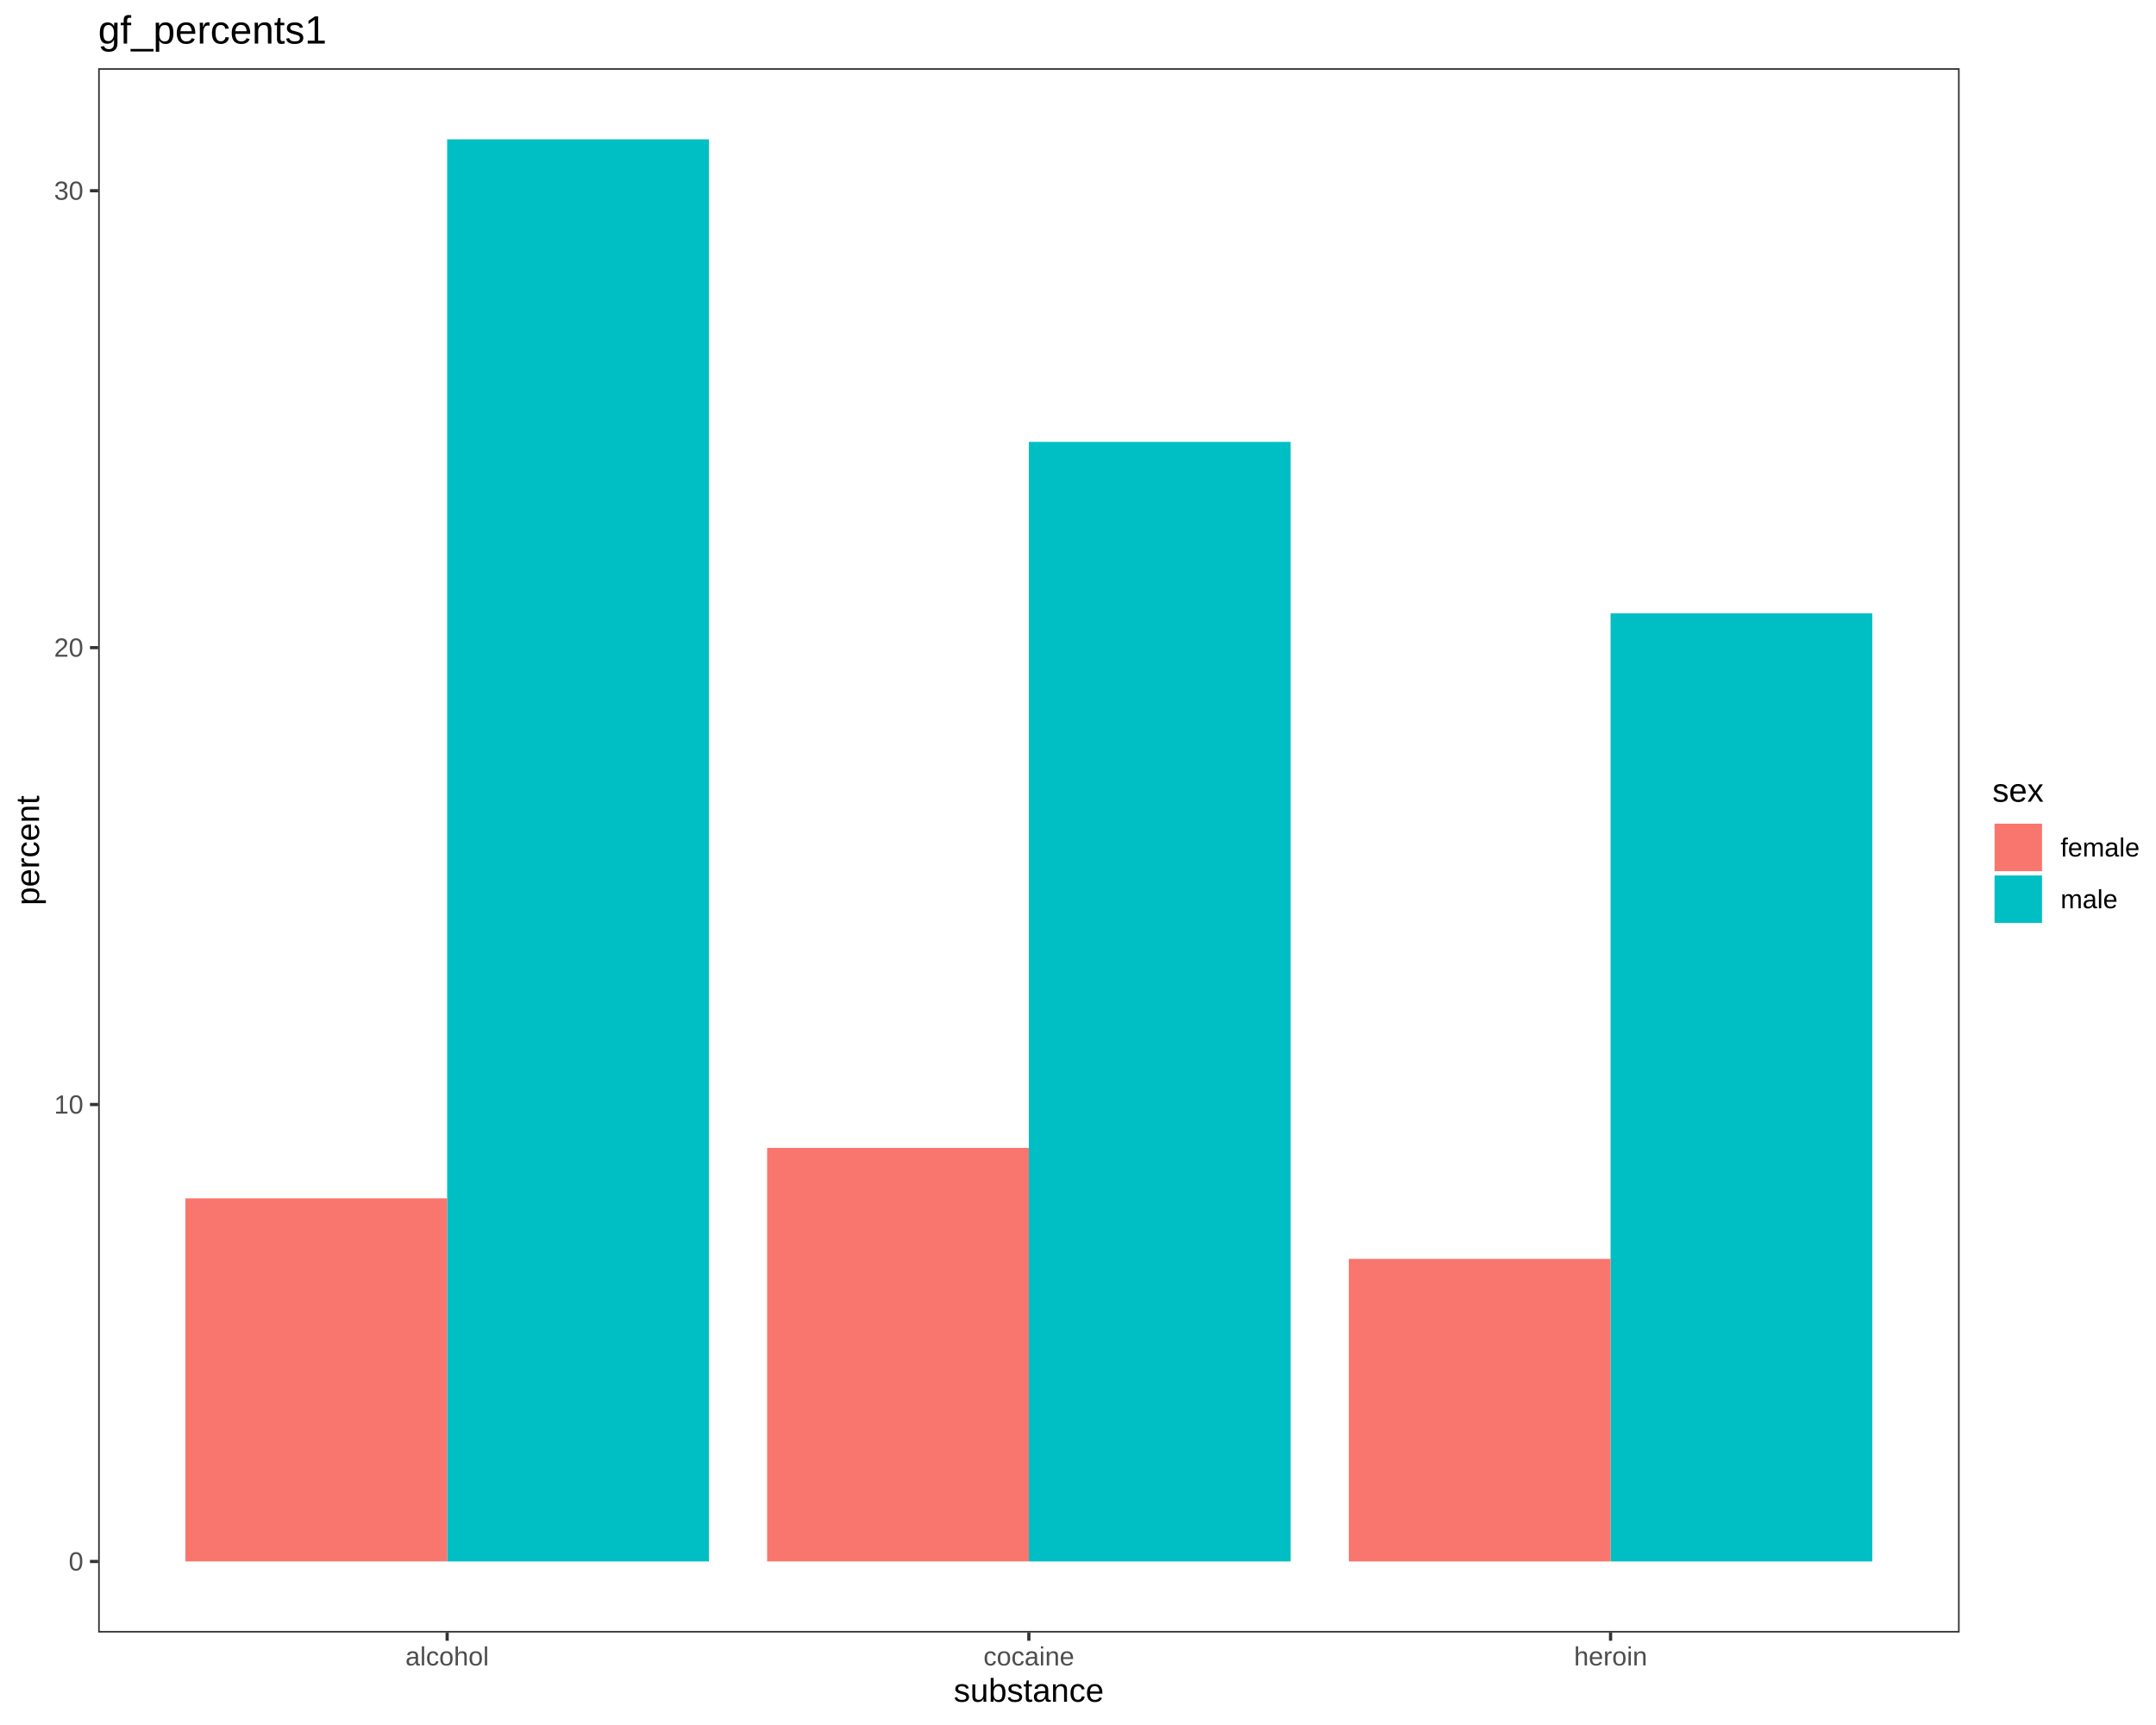
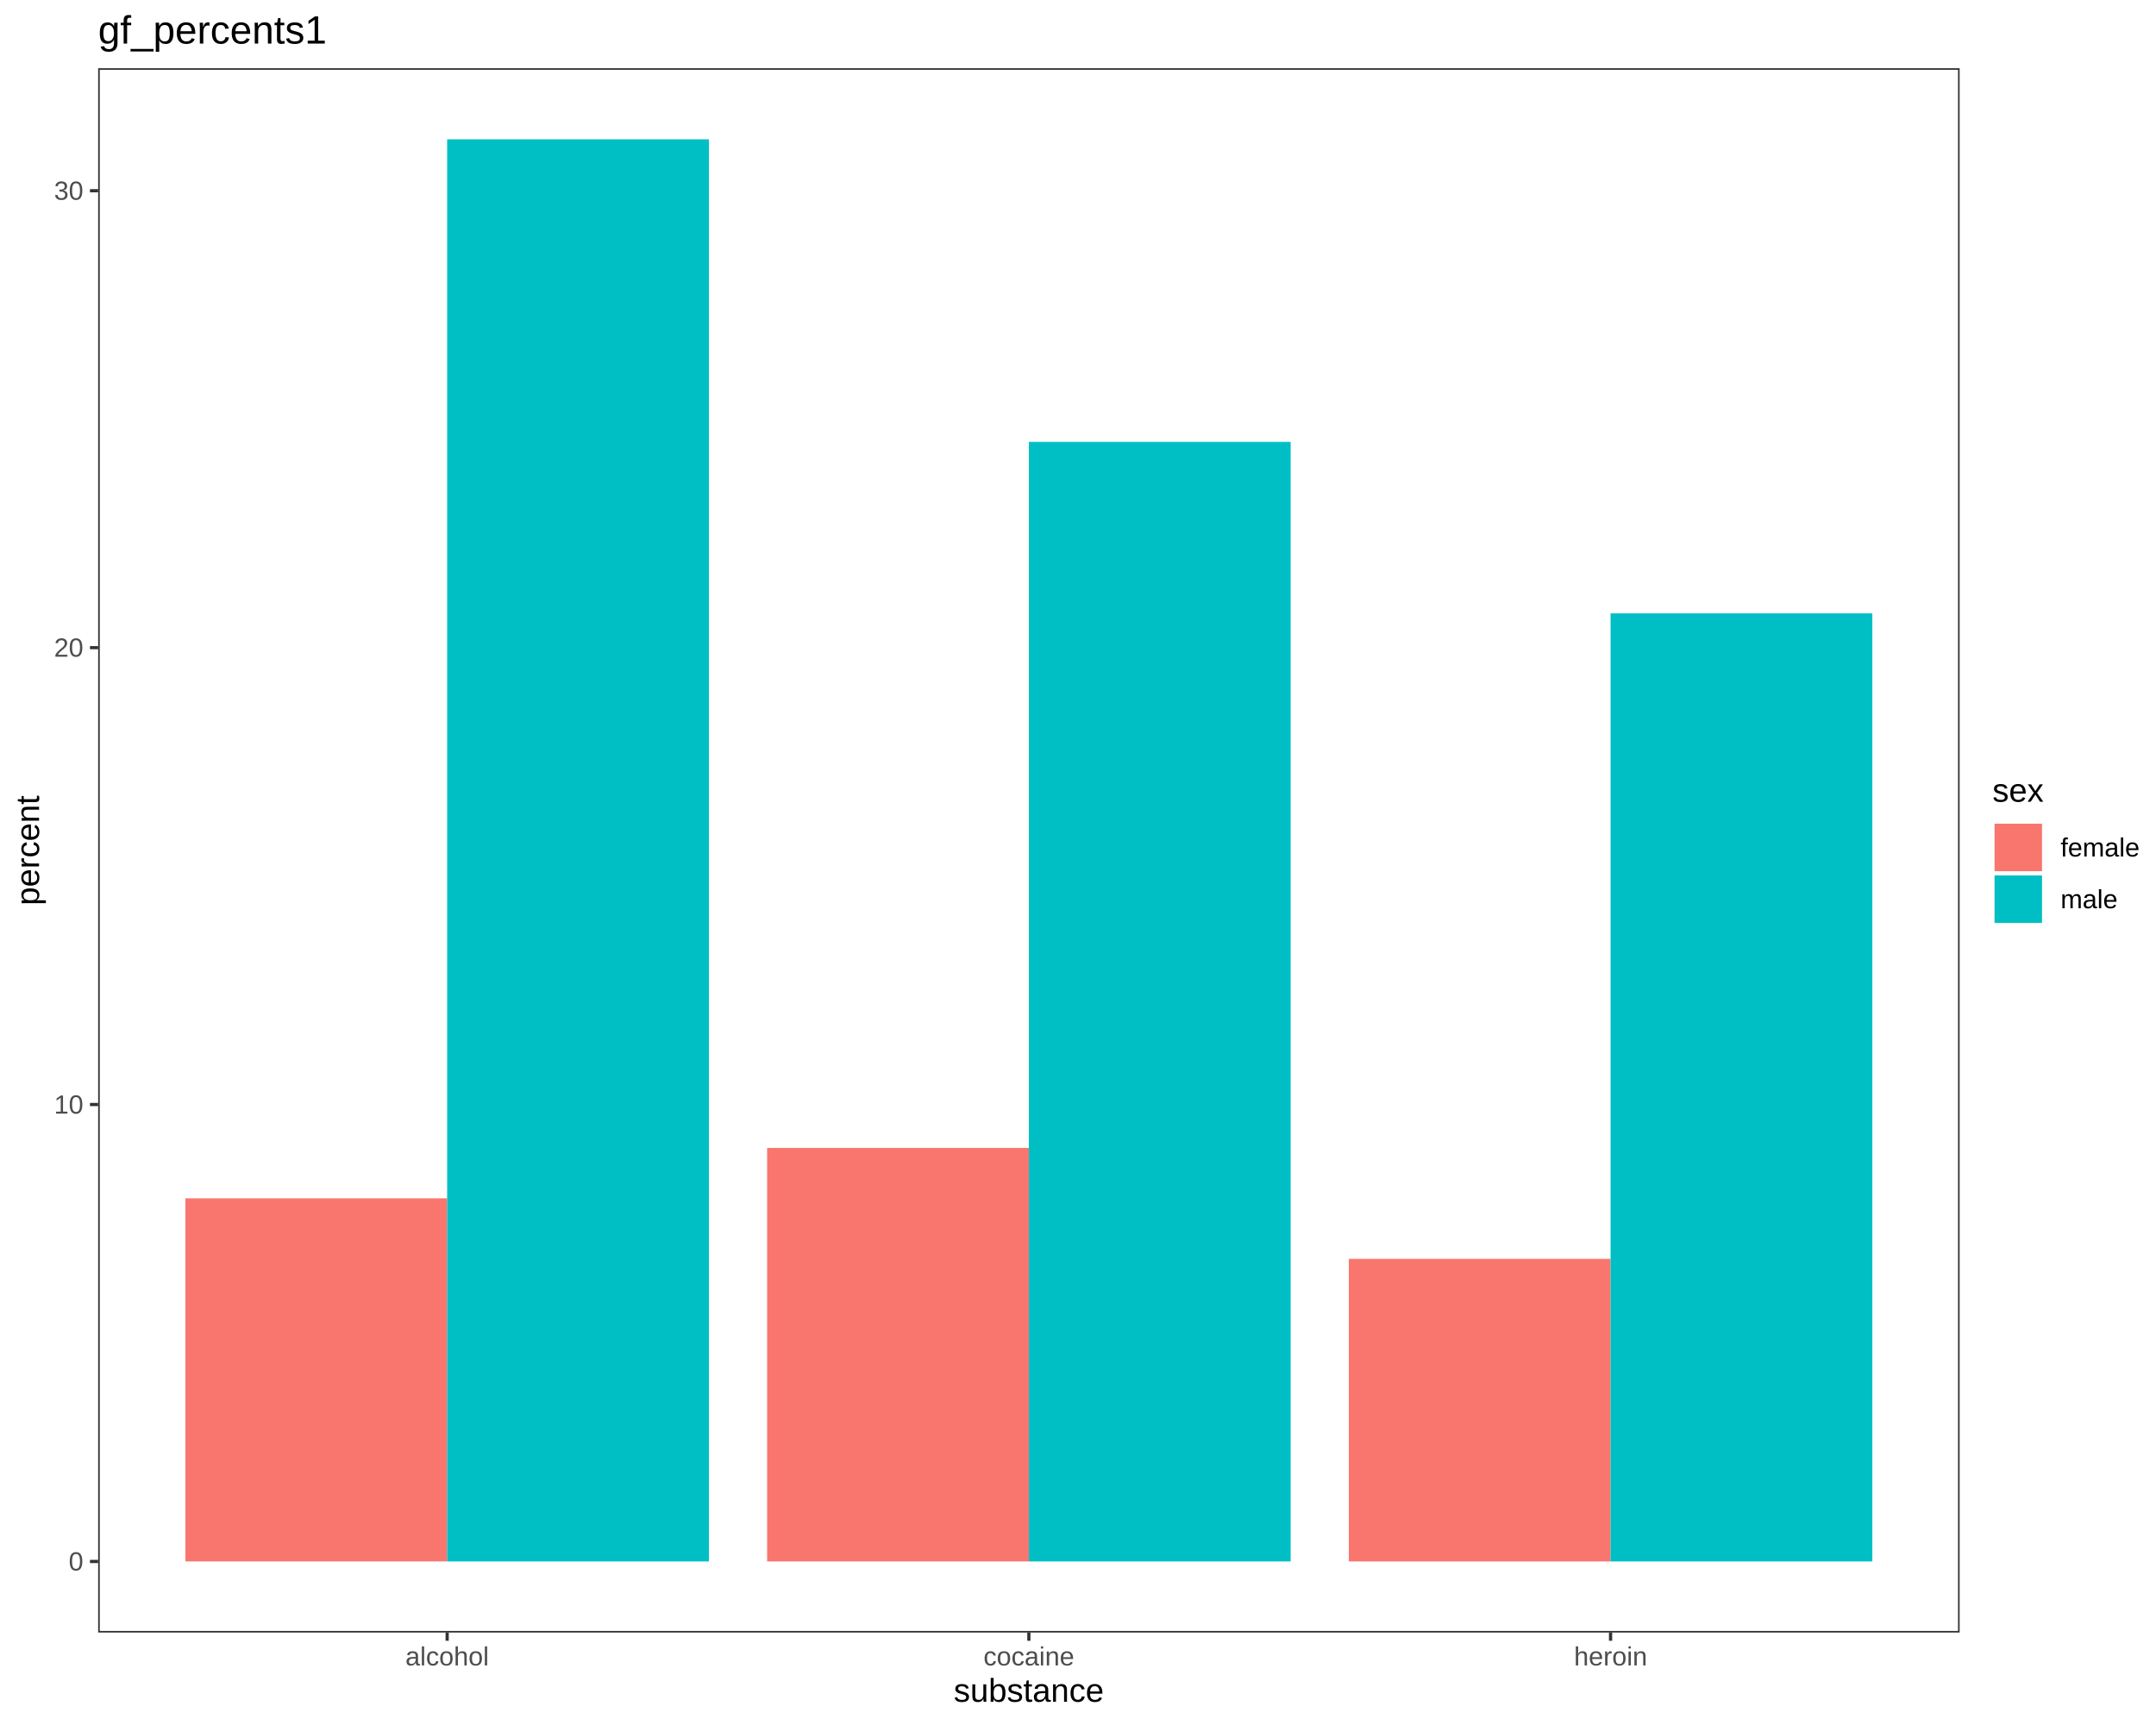
<svg xmlns="http://www.w3.org/2000/svg" viewBox="0 0 720.00 576.00">
  <defs>
    <style type="text/css">
    line, polyline, polygon, path, rect, circle {
      fill: none;
      stroke: #000000;
      stroke-linecap: round;
      stroke-linejoin: round;
      stroke-miterlimit: 10.00;
    }
  </style>
  </defs>
  <rect width="100%" height="100%" style="stroke: none; fill: #FFFFFF;" />
  <rect x="0.00" y="0.00" width="720.00" height="576.00" style="stroke-width: 1.07; stroke: #FFFFFF; fill: #FFFFFF;" />
  <defs>
    <clipPath id="cpMzIuNzh8NjU0LjQxfDU0NS4xM3wyMi43Nw==">
      <rect x="32.78" y="22.77" width="621.64" height="522.36" />
    </clipPath>
  </defs>
  <rect x="32.78" y="22.77" width="621.64" height="522.36" style="stroke-width: 1.07; stroke: none; fill: #FFFFFF;" clip-path="url(#cpMzIuNzh8NjU0LjQxfDU0NS4xM3wyMi43Nw==)" />
+   <rect x="61.91" y="400.14" width="87.42" height="121.24" style="stroke-width: 1.07; stroke: none; stroke-linecap: square; stroke-linejoin: miter; fill: #F8766D;" clip-path="url(#cpMzIuNzh8NjU0LjQxfDU0NS4xM3wyMi43Nw==)" />
+   <rect x="256.18" y="383.30" width="87.42" height="138.08" style="stroke-width: 1.07; stroke: none; stroke-linecap: square; stroke-linejoin: miter; fill: #F8766D;" clip-path="url(#cpMzIuNzh8NjU0LjQxfDU0NS4xM3wyMi43Nw==)" />
+   <rect x="450.44" y="420.35" width="87.42" height="101.04" style="stroke-width: 1.07; stroke: none; stroke-linecap: square; stroke-linejoin: miter; fill: #F8766D;" clip-path="url(#cpMzIuNzh8NjU0LjQxfDU0NS4xM3wyMi43Nw==)" />
  <rect x="149.33" y="46.52" width="87.42" height="474.87" style="stroke-width: 1.07; stroke: none; stroke-linecap: square; stroke-linejoin: miter; fill: #00BFC4;" clip-path="url(#cpMzIuNzh8NjU0LjQxfDU0NS4xM3wyMi43Nw==)" />
-   <rect x="61.91" y="400.14" width="87.42" height="121.24" style="stroke-width: 1.07; stroke: none; stroke-linecap: square; stroke-linejoin: miter; fill: #F8766D;" clip-path="url(#cpMzIuNzh8NjU0LjQxfDU0NS4xM3wyMi43Nw==)" />
  <rect x="343.59" y="147.55" width="87.42" height="373.84" style="stroke-width: 1.07; stroke: none; stroke-linecap: square; stroke-linejoin: miter; fill: #00BFC4;" clip-path="url(#cpMzIuNzh8NjU0LjQxfDU0NS4xM3wyMi43Nw==)" />
-   <rect x="256.18" y="383.30" width="87.42" height="138.08" style="stroke-width: 1.07; stroke: none; stroke-linecap: square; stroke-linejoin: miter; fill: #F8766D;" clip-path="url(#cpMzIuNzh8NjU0LjQxfDU0NS4xM3wyMi43Nw==)" />
  <rect x="537.85" y="204.81" width="87.42" height="316.58" style="stroke-width: 1.07; stroke: none; stroke-linecap: square; stroke-linejoin: miter; fill: #00BFC4;" clip-path="url(#cpMzIuNzh8NjU0LjQxfDU0NS4xM3wyMi43Nw==)" />
-   <rect x="450.44" y="420.35" width="87.42" height="101.04" style="stroke-width: 1.07; stroke: none; stroke-linecap: square; stroke-linejoin: miter; fill: #F8766D;" clip-path="url(#cpMzIuNzh8NjU0LjQxfDU0NS4xM3wyMi43Nw==)" />
  <rect x="32.78" y="22.77" width="621.64" height="522.36" style="stroke-width: 1.07; stroke: #333333;" clip-path="url(#cpMzIuNzh8NjU0LjQxfDU0NS4xM3wyMi43Nw==)" />
  <defs>
    <clipPath id="cpMC4wMHw3MjAuMDB8NTc2LjAwfDAuMDA=">
      <rect x="0.00" y="0.00" width="720.00" height="576.00" />
    </clipPath>
  </defs>
  <g clip-path="url(#cpMC4wMHw3MjAuMDB8NTc2LjAwfDAuMDA=)">
    <text x="22.95" y="524.41" style="font-size: 8.80px; fill: #4D4D4D; font-family: Liberation Sans;" textLength="4.89px" lengthAdjust="spacingAndGlyphs">0</text>
  </g>
  <g clip-path="url(#cpMC4wMHw3MjAuMDB8NTc2LjAwfDAuMDA=)">
    <text x="18.06" y="371.85" style="font-size: 8.80px; fill: #4D4D4D; font-family: Liberation Sans;" textLength="9.78px" lengthAdjust="spacingAndGlyphs">10</text>
  </g>
  <g clip-path="url(#cpMC4wMHw3MjAuMDB8NTc2LjAwfDAuMDA=)">
    <text x="18.06" y="219.28" style="font-size: 8.80px; fill: #4D4D4D; font-family: Liberation Sans;" textLength="9.78px" lengthAdjust="spacingAndGlyphs">20</text>
  </g>
  <g clip-path="url(#cpMC4wMHw3MjAuMDB8NTc2LjAwfDAuMDA=)">
    <text x="18.06" y="66.71" style="font-size: 8.80px; fill: #4D4D4D; font-family: Liberation Sans;" textLength="9.78px" lengthAdjust="spacingAndGlyphs">30</text>
  </g>
  <polyline points="30.04,521.39 32.78,521.39 " style="stroke-width: 1.07; stroke: #333333; stroke-linecap: butt;" clip-path="url(#cpMC4wMHw3MjAuMDB8NTc2LjAwfDAuMDA=)" />
  <polyline points="30.04,368.82 32.78,368.82 " style="stroke-width: 1.07; stroke: #333333; stroke-linecap: butt;" clip-path="url(#cpMC4wMHw3MjAuMDB8NTc2LjAwfDAuMDA=)" />
  <polyline points="30.04,216.26 32.78,216.26 " style="stroke-width: 1.07; stroke: #333333; stroke-linecap: butt;" clip-path="url(#cpMC4wMHw3MjAuMDB8NTc2LjAwfDAuMDA=)" />
  <polyline points="30.04,63.69 32.78,63.69 " style="stroke-width: 1.07; stroke: #333333; stroke-linecap: butt;" clip-path="url(#cpMC4wMHw3MjAuMDB8NTc2LjAwfDAuMDA=)" />
  <polyline points="149.33,547.87 149.33,545.13 " style="stroke-width: 1.07; stroke: #333333; stroke-linecap: butt;" clip-path="url(#cpMC4wMHw3MjAuMDB8NTc2LjAwfDAuMDA=)" />
  <polyline points="343.59,547.87 343.59,545.13 " style="stroke-width: 1.07; stroke: #333333; stroke-linecap: butt;" clip-path="url(#cpMC4wMHw3MjAuMDB8NTc2LjAwfDAuMDA=)" />
  <polyline points="537.85,547.87 537.85,545.13 " style="stroke-width: 1.07; stroke: #333333; stroke-linecap: butt;" clip-path="url(#cpMC4wMHw3MjAuMDB8NTc2LjAwfDAuMDA=)" />
  <g clip-path="url(#cpMC4wMHw3MjAuMDB8NTc2LjAwfDAuMDA=)">
    <text x="135.39" y="556.11" style="font-size: 8.80px; fill: #4D4D4D; font-family: Liberation Sans;" textLength="27.88px" lengthAdjust="spacingAndGlyphs">alcohol</text>
  </g>
  <g clip-path="url(#cpMC4wMHw3MjAuMDB8NTc2LjAwfDAuMDA=)">
    <text x="328.43" y="556.11" style="font-size: 8.80px; fill: #4D4D4D; font-family: Liberation Sans;" textLength="30.33px" lengthAdjust="spacingAndGlyphs">cocaine</text>
  </g>
  <g clip-path="url(#cpMC4wMHw3MjAuMDB8NTc2LjAwfDAuMDA=)">
    <text x="525.64" y="556.11" style="font-size: 8.80px; fill: #4D4D4D; font-family: Liberation Sans;" textLength="24.44px" lengthAdjust="spacingAndGlyphs">heroin</text>
  </g>
  <g clip-path="url(#cpMC4wMHw3MjAuMDB8NTc2LjAwfDAuMDA=)">
    <text x="318.50" y="568.24" style="font-size: 11.00px; font-family: Liberation Sans;" textLength="50.19px" lengthAdjust="spacingAndGlyphs">substance</text>
  </g>
  <g clip-path="url(#cpMC4wMHw3MjAuMDB8NTc2LjAwfDAuMDA=)">
    <text transform="translate(13.04,302.31) rotate(-90)" style="font-size: 11.00px; font-family: Liberation Sans;" textLength="36.72px" lengthAdjust="spacingAndGlyphs">percent</text>
  </g>
  <rect x="665.37" y="259.01" width="49.15" height="49.88" style="stroke-width: 1.07; stroke: none; fill: #FFFFFF;" clip-path="url(#cpMC4wMHw3MjAuMDB8NTc2LjAwfDAuMDA=)" />
  <g clip-path="url(#cpMC4wMHw3MjAuMDB8NTc2LjAwfDAuMDA=)">
    <text x="665.37" y="267.71" style="font-size: 11.00px; font-family: Liberation Sans;" textLength="17.12px" lengthAdjust="spacingAndGlyphs">sex</text>
  </g>
  <rect x="665.37" y="274.33" width="17.28" height="17.28" style="stroke-width: 1.07; stroke: none; fill: #FFFFFF;" clip-path="url(#cpMC4wMHw3MjAuMDB8NTc2LjAwfDAuMDA=)" />
  <rect x="666.08" y="275.04" width="15.86" height="15.86" style="stroke-width: 1.07; stroke: none; stroke-linecap: square; stroke-linejoin: miter; fill: #F8766D;" clip-path="url(#cpMC4wMHw3MjAuMDB8NTc2LjAwfDAuMDA=)" />
  <rect x="665.37" y="291.61" width="17.28" height="17.28" style="stroke-width: 1.07; stroke: none; fill: #FFFFFF;" clip-path="url(#cpMC4wMHw3MjAuMDB8NTc2LjAwfDAuMDA=)" />
  <rect x="666.08" y="292.32" width="15.86" height="15.86" style="stroke-width: 1.07; stroke: none; stroke-linecap: square; stroke-linejoin: miter; fill: #00BFC4;" clip-path="url(#cpMC4wMHw3MjAuMDB8NTc2LjAwfDAuMDA=)" />
  <g clip-path="url(#cpMC4wMHw3MjAuMDB8NTc2LjAwfDAuMDA=)">
    <text x="688.13" y="286.00" style="font-size: 8.80px; font-family: Liberation Sans;" textLength="26.39px" lengthAdjust="spacingAndGlyphs">female</text>
  </g>
  <g clip-path="url(#cpMC4wMHw3MjAuMDB8NTc2LjAwfDAuMDA=)">
    <text x="688.13" y="303.28" style="font-size: 8.80px; font-family: Liberation Sans;" textLength="19.06px" lengthAdjust="spacingAndGlyphs">male</text>
  </g>
  <g clip-path="url(#cpMC4wMHw3MjAuMDB8NTc2LjAwfDAuMDA=)">
    <text x="32.78" y="14.56" style="font-size: 13.20px; font-family: Liberation Sans;" textLength="76.19px" lengthAdjust="spacingAndGlyphs">gf_percents1</text>
  </g>
</svg>
